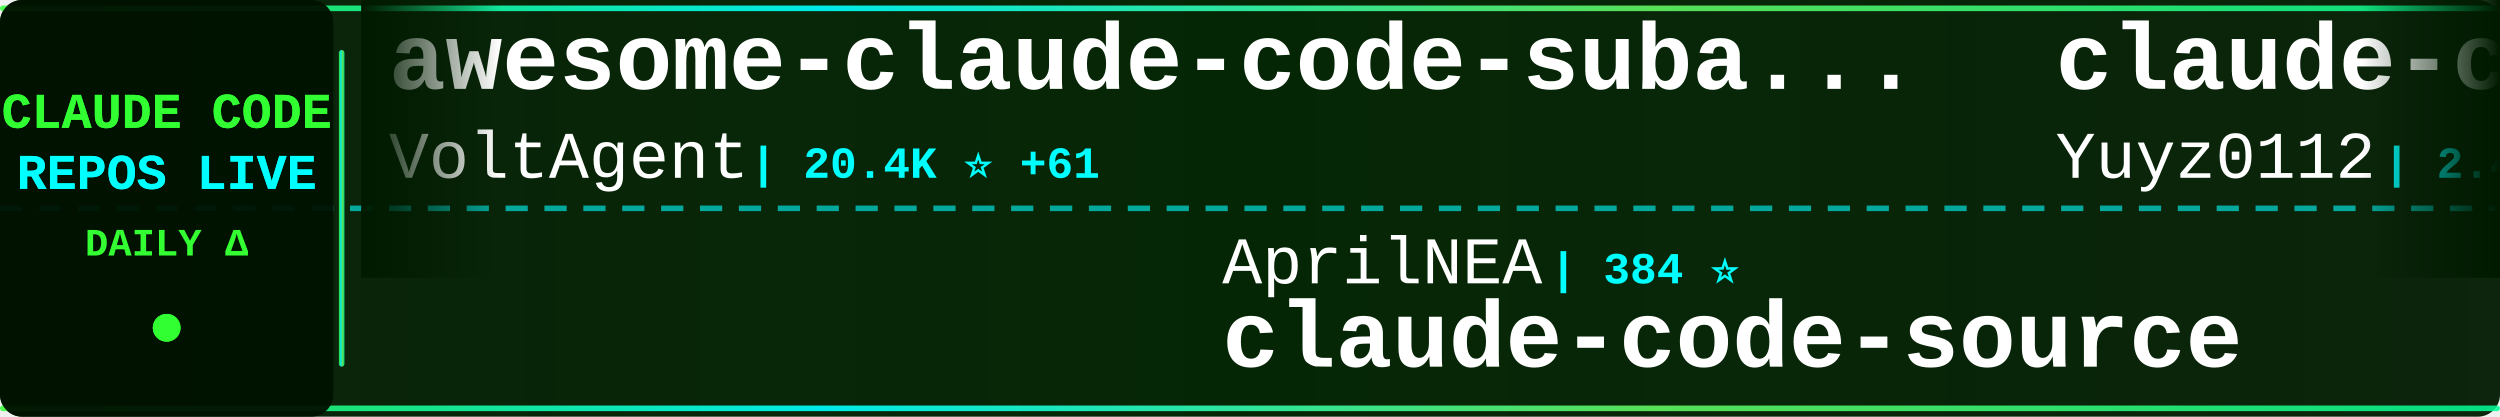
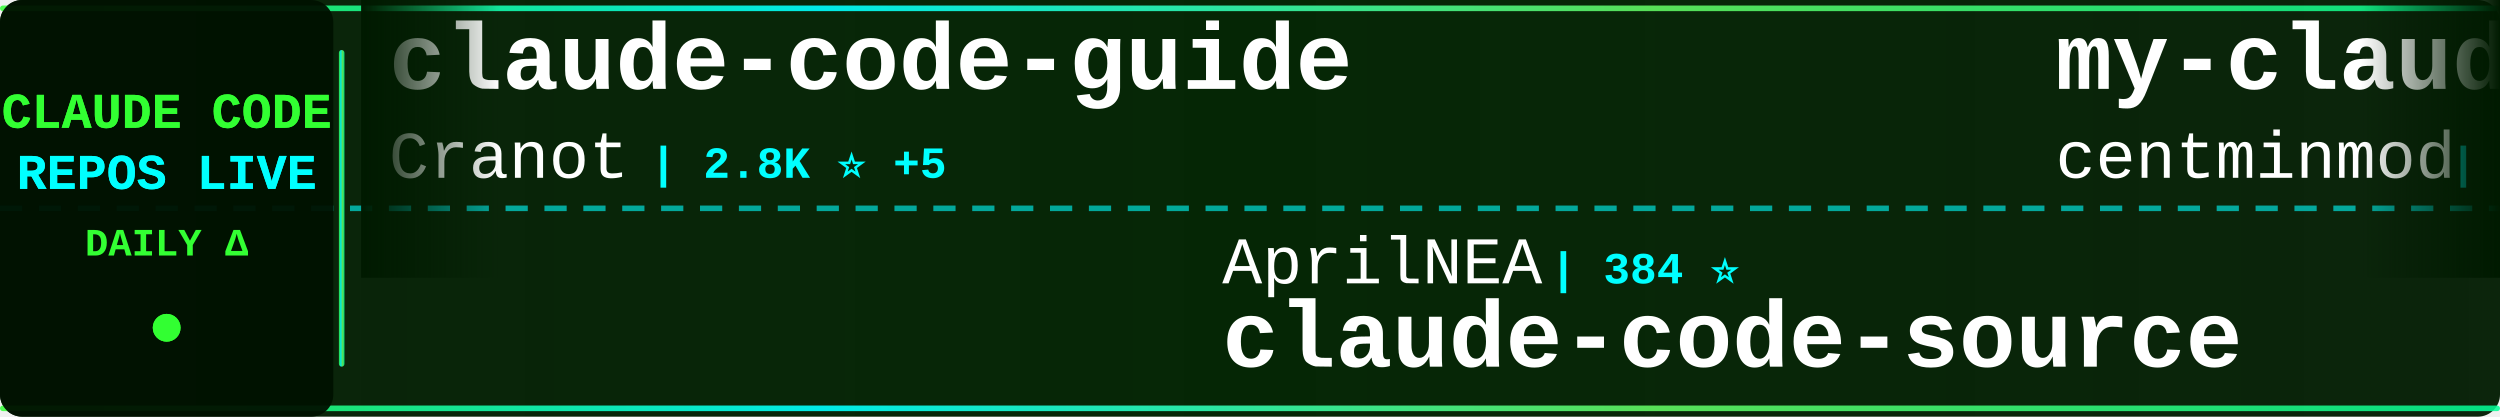
<svg xmlns="http://www.w3.org/2000/svg" width="900" height="150">
  <defs>
    <linearGradient id="tickerBg" x1="0%" y1="0%" x2="100%" y2="0%">
      <stop offset="0%" style="stop-color:#001a00;stop-opacity:0.95" />
      <stop offset="50%" style="stop-color:#002200;stop-opacity:0.98" />
      <stop offset="100%" style="stop-color:#001a00;stop-opacity:0.95" />
    </linearGradient>
    <linearGradient id="borderGrad" x1="0%" y1="0%" x2="100%" y2="0%">
      <stop offset="0%" style="stop-color:#33ff33;stop-opacity:0.85">
        <animate attributeName="stop-opacity" values="0.85;1;0.85" dur="2s" repeatCount="indefinite" />
      </stop>
      <stop offset="33%" style="stop-color:#00ffff;stop-opacity:0.9">
        <animate attributeName="stop-opacity" values="0.9;1;0.9" dur="2.2s" repeatCount="indefinite" />
      </stop>
      <stop offset="66%" style="stop-color:#66ff66;stop-opacity:0.85">
        <animate attributeName="stop-opacity" values="0.85;1;0.85" dur="1.8s" repeatCount="indefinite" />
      </stop>
      <stop offset="100%" style="stop-color:#00ff99;stop-opacity:0.85">
        <animate attributeName="stop-opacity" values="0.85;1;0.85" dur="2s" repeatCount="indefinite" />
      </stop>
    </linearGradient>
    <filter id="textGlow">
      <feGaussianBlur stdDeviation="0.1" result="coloredBlur" />
      <feMerge>
        <feMergeNode in="coloredBlur" />
        <feMergeNode in="SourceGraphic" />
      </feMerge>
    </filter>
    <filter id="metricGlow">
      <feGaussianBlur stdDeviation="0.2" result="coloredBlur" />
      <feMerge>
        <feMergeNode in="coloredBlur" />
        <feMergeNode in="SourceGraphic" />
      </feMerge>
    </filter>
    <linearGradient id="leftFade" x1="0%" y1="0%" x2="100%" y2="0%">
      <stop offset="0%" style="stop-color:#001a00;stop-opacity:1" />
      <stop offset="100%" style="stop-color:#001a00;stop-opacity:0" />
    </linearGradient>
    <linearGradient id="rightFade" x1="0%" y1="0%" x2="100%" y2="0%">
      <stop offset="0%" style="stop-color:#001a00;stop-opacity:0" />
      <stop offset="100%" style="stop-color:#001a00;stop-opacity:1" />
    </linearGradient>
  </defs>
  <rect width="900" height="150" fill="url(#tickerBg)" rx="8" />
  <rect x="0" y="2" width="900" height="2" fill="url(#borderGrad)" rx="1" />
  <rect x="0" y="146" width="900" height="2" fill="url(#borderGrad)" rx="1" />
  <line x1="0" y1="75" x2="900" y2="75" stroke="#00ffff" stroke-width="2" stroke-dasharray="8 6" opacity="0.6" />
  <rect x="0" y="0" width="120" height="150" fill="#001100" opacity="0.95" rx="8" />
  <text x="60" y="46" font-family="'Courier New', monospace" font-size="18" font-weight="bold" fill="#33ff33" text-anchor="middle" filter="url(#textGlow)">
    CLAUDE CODE
  </text>
  <text x="60" y="68" font-family="'Courier New', monospace" font-size="18" font-weight="bold" fill="#00ffff" text-anchor="middle" filter="url(#textGlow)">
    REPOS LIVE
  </text>
  <text x="60" y="92" font-family="'Courier New', monospace" font-size="14" font-weight="bold" fill="#33ff33" text-anchor="middle">
    DAILY Δ
  </text>
  <circle cx="60" cy="118" r="5" fill="#33ff33" filter="url(#metricGlow)">
    <animate attributeName="r" values="4;6;4" dur="1.5s" repeatCount="indefinite" />
    <animate attributeName="opacity" values="0.6;1;0.6" dur="1.5s" repeatCount="indefinite" />
  </circle>
  <rect x="122" y="18" width="2" height="114" fill="url(#borderGrad)" rx="1" />
  <clipPath id="tickerClip">
    <rect x="130" y="0" width="770" height="150" />
  </clipPath>
  <g clip-path="url(#tickerClip)">
    <g id="tickerItems">
      <animateTransform attributeName="transform" attributeType="XML" type="translate" from="0 0" to="-3000 0" dur="54s" repeatCount="indefinite" />
      <g transform="translate(0, 0)">
-         <text x="140" y="32" font-family="'Courier New', monospace" font-size="34" font-weight="bold" fill="#ffffff">awesome-claude-code-suba...</text>
-         <text x="140" y="64" font-family="'Courier New', monospace" font-size="24" font-weight="normal" fill="#ffffff" opacity="1.0">VoltAgent</text>
-         <text x="270" y="64" font-family="'Courier New', monospace" font-size="16" font-weight="bold" fill="#00ffff"> | 20.4K ⭐ +61</text>
+         <text x="140" y="32" font-family="'Courier New', monospace" font-size="34" font-weight="bold" fill="#ffffff">claude-code-guide</text>
+         <text x="140" y="64" font-family="'Courier New', monospace" font-size="24" font-weight="normal" fill="#ffffff" opacity="1.0">Cranot</text>
+         <text x="234" y="64" font-family="'Courier New', monospace" font-size="16" font-weight="bold" fill="#00ffff"> | 2.8K ⭐ +5</text>
      </g>
      <g transform="translate(300, 0)">
        <text x="140" y="102" font-family="'Courier New', monospace" font-size="24" font-weight="normal" fill="#ffffff" opacity="1.0">AprilNEA</text>
        <text x="258" y="102" font-family="'Courier New', monospace" font-size="16" font-weight="bold" fill="#00ffff"> | 384 ⭐</text>
        <text x="140" y="132" font-family="'Courier New', monospace" font-size="34" font-weight="bold" fill="#ffffff">claude-code-source</text>
      </g>
      <g transform="translate(600, 0)">
+         <text x="140" y="32" font-family="'Courier New', monospace" font-size="34" font-weight="bold" fill="#ffffff">my-claude-code-setup</text>
+         <text x="140" y="64" font-family="'Courier New', monospace" font-size="24" font-weight="normal" fill="#ffffff" opacity="1.0">centminmod</text>
+         <text x="282" y="64" font-family="'Courier New', monospace" font-size="16" font-weight="bold" fill="#00ffff"> | 2.3K ⭐ +1</text>
+       </g>
+       <g transform="translate(900, 0)">
+         <text x="140" y="102" font-family="'Courier New', monospace" font-size="24" font-weight="normal" fill="#ffffff" opacity="1.0">https-deeplearning-ai</text>
+         <text x="414" y="102" font-family="'Courier New', monospace" font-size="16" font-weight="bold" fill="#00ffff"> | 516 ⭐</text>
+         <text x="140" y="132" font-family="'Courier New', monospace" font-size="34" font-weight="bold" fill="#ffffff">sc-claude-code-files</text>
+       </g>
+       <g transform="translate(1200, 0)">
        <text x="140" y="32" font-family="'Courier New', monospace" font-size="34" font-weight="bold" fill="#ffffff">claude-code-reverse</text>
        <text x="140" y="64" font-family="'Courier New', monospace" font-size="24" font-weight="normal" fill="#ffffff" opacity="1.0">Yuyz0112</text>
        <text x="258" y="64" font-family="'Courier New', monospace" font-size="16" font-weight="bold" fill="#00ffff"> | 2.4K ⭐</text>
      </g>
-       <g transform="translate(900, 0)">
-         <text x="140" y="102" font-family="'Courier New', monospace" font-size="24" font-weight="normal" fill="#ffffff" opacity="1.0">lintsinghua</text>
-         <text x="294" y="102" font-family="'Courier New', monospace" font-size="16" font-weight="bold" fill="#00ffff"> | 3.4K ⭐ +10</text>
-         <text x="140" y="132" font-family="'Courier New', monospace" font-size="34" font-weight="bold" fill="#ffffff">claude-code-book</text>
-       </g>
-       <g transform="translate(1200, 0)">
-         <text x="140" y="32" font-family="'Courier New', monospace" font-size="34" font-weight="bold" fill="#ffffff">awesome-claude-code-tool...</text>
-         <text x="140" y="64" font-family="'Courier New', monospace" font-size="24" font-weight="normal" fill="#ffffff" opacity="1.0">rohitg00</text>
-         <text x="258" y="64" font-family="'Courier New', monospace" font-size="16" font-weight="bold" fill="#00ffff"> | 1.8K ⭐ +14</text>
-       </g>
      <g transform="translate(1500, 0)">
-         <text x="140" y="102" font-family="'Courier New', monospace" font-size="24" font-weight="normal" fill="#ffffff" opacity="1.0">edmund-io</text>
-         <text x="270" y="102" font-family="'Courier New', monospace" font-size="16" font-weight="bold" fill="#00ffff"> | 1.4K ⭐ +2</text>
-         <text x="140" y="132" font-family="'Courier New', monospace" font-size="34" font-weight="bold" fill="#ffffff">edmunds-claude-code</text>
+         <text x="140" y="102" font-family="'Courier New', monospace" font-size="24" font-weight="normal" fill="#ffffff" opacity="1.0">lorryjovens-hub</text>
+         <text x="342" y="102" font-family="'Courier New', monospace" font-size="16" font-weight="bold" fill="#00ffff"> | 1.6K ⭐ +4</text>
+         <text x="140" y="132" font-family="'Courier New', monospace" font-size="34" font-weight="bold" fill="#ffffff">claude-code-rust</text>
      </g>
      <g transform="translate(1800, 0)">
-         <text x="140" y="32" font-family="'Courier New', monospace" font-size="34" font-weight="bold" fill="#ffffff">claude-code-infrastructu...</text>
-         <text x="140" y="64" font-family="'Courier New', monospace" font-size="24" font-weight="normal" fill="#ffffff" opacity="1.0">diet103</text>
-         <text x="246" y="64" font-family="'Courier New', monospace" font-size="16" font-weight="bold" fill="#00ffff"> | 9.7K ⭐ +2</text>
+         <text x="140" y="32" font-family="'Courier New', monospace" font-size="34" font-weight="bold" fill="#ffffff">cc-switch</text>
+         <text x="140" y="64" font-family="'Courier New', monospace" font-size="24" font-weight="normal" fill="#ffffff" opacity="1.0">farion1231</text>
+         <text x="282" y="64" font-family="'Courier New', monospace" font-size="16" font-weight="bold" fill="#00ffff"> | 79.3K ⭐ +723</text>
      </g>
      <g transform="translate(2100, 0)">
-         <text x="140" y="102" font-family="'Courier New', monospace" font-size="24" font-weight="normal" fill="#ffffff" opacity="1.0">oboard</text>
-         <text x="234" y="102" font-family="'Courier New', monospace" font-size="16" font-weight="bold" fill="#00ffff"> | 3.1K ⭐ +4</text>
-         <text x="140" y="132" font-family="'Courier New', monospace" font-size="34" font-weight="bold" fill="#ffffff">claude-code-rev</text>
+         <text x="140" y="102" font-family="'Courier New', monospace" font-size="24" font-weight="normal" fill="#ffffff" opacity="1.0">lintsinghua</text>
+         <text x="294" y="102" font-family="'Courier New', monospace" font-size="16" font-weight="bold" fill="#00ffff"> | 3.4K ⭐ +9</text>
+         <text x="140" y="132" font-family="'Courier New', monospace" font-size="34" font-weight="bold" fill="#ffffff">claude-code-book</text>
      </g>
      <g transform="translate(2400, 0)">
        <text x="140" y="32" font-family="'Courier New', monospace" font-size="34" font-weight="bold" fill="#ffffff">claude-code-sourcemap</text>
-         <text x="140" y="64" font-family="'Courier New', monospace" font-size="24" font-weight="normal" fill="#ffffff" opacity="1.0">Hyper66666</text>
-         <text x="282" y="64" font-family="'Courier New', monospace" font-size="16" font-weight="bold" fill="#00ffff"> | 214 ⭐</text>
+         <text x="140" y="64" font-family="'Courier New', monospace" font-size="24" font-weight="normal" fill="#ffffff" opacity="1.0">ChinaSiro</text>
+         <text x="270" y="64" font-family="'Courier New', monospace" font-size="16" font-weight="bold" fill="#00ffff"> | 9.2K ⭐ +8</text>
      </g>
      <g transform="translate(2700, 0)">
-         <text x="140" y="102" font-family="'Courier New', monospace" font-size="24" font-weight="normal" fill="#ffffff" opacity="1.0">davila7</text>
-         <text x="246" y="102" font-family="'Courier New', monospace" font-size="16" font-weight="bold" fill="#00ffff"> | 27.5K ⭐ +27</text>
-         <text x="140" y="132" font-family="'Courier New', monospace" font-size="34" font-weight="bold" fill="#ffffff">claude-code-templates</text>
+         <text x="140" y="102" font-family="'Courier New', monospace" font-size="24" font-weight="normal" fill="#ffffff" opacity="1.0">huangjia2019</text>
+         <text x="306" y="102" font-family="'Courier New', monospace" font-size="16" font-weight="bold" fill="#00ffff"> | 693 ⭐ +5</text>
+         <text x="140" y="132" font-family="'Courier New', monospace" font-size="34" font-weight="bold" fill="#ffffff">claude-code-engineering</text>
      </g>
      <g transform="translate(3000, 0)">
-         <text x="140" y="32" font-family="'Courier New', monospace" font-size="34" font-weight="bold" fill="#ffffff">awesome-claude-code-suba...</text>
-         <text x="140" y="64" font-family="'Courier New', monospace" font-size="24" font-weight="normal" fill="#ffffff" opacity="1.0">VoltAgent</text>
-         <text x="270" y="64" font-family="'Courier New', monospace" font-size="16" font-weight="bold" fill="#00ffff"> | 20.4K ⭐ +61</text>
+         <text x="140" y="32" font-family="'Courier New', monospace" font-size="34" font-weight="bold" fill="#ffffff">claude-code-guide</text>
+         <text x="140" y="64" font-family="'Courier New', monospace" font-size="24" font-weight="normal" fill="#ffffff" opacity="1.0">Cranot</text>
+         <text x="234" y="64" font-family="'Courier New', monospace" font-size="16" font-weight="bold" fill="#00ffff"> | 2.8K ⭐ +5</text>
      </g>
      <g transform="translate(3300, 0)">
        <text x="140" y="102" font-family="'Courier New', monospace" font-size="24" font-weight="normal" fill="#ffffff" opacity="1.0">AprilNEA</text>
        <text x="258" y="102" font-family="'Courier New', monospace" font-size="16" font-weight="bold" fill="#00ffff"> | 384 ⭐</text>
        <text x="140" y="132" font-family="'Courier New', monospace" font-size="34" font-weight="bold" fill="#ffffff">claude-code-source</text>
      </g>
      <g transform="translate(3600, 0)">
-         <text x="140" y="32" font-family="'Courier New', monospace" font-size="34" font-weight="bold" fill="#ffffff">claude-code-reverse</text>
-         <text x="140" y="64" font-family="'Courier New', monospace" font-size="24" font-weight="normal" fill="#ffffff" opacity="1.0">Yuyz0112</text>
-         <text x="258" y="64" font-family="'Courier New', monospace" font-size="16" font-weight="bold" fill="#00ffff"> | 2.4K ⭐</text>
+         <text x="140" y="32" font-family="'Courier New', monospace" font-size="34" font-weight="bold" fill="#ffffff">my-claude-code-setup</text>
+         <text x="140" y="64" font-family="'Courier New', monospace" font-size="24" font-weight="normal" fill="#ffffff" opacity="1.0">centminmod</text>
+         <text x="282" y="64" font-family="'Courier New', monospace" font-size="16" font-weight="bold" fill="#00ffff"> | 2.3K ⭐ +1</text>
      </g>
      <g transform="translate(3900, 0)">
-         <text x="140" y="102" font-family="'Courier New', monospace" font-size="24" font-weight="normal" fill="#ffffff" opacity="1.0">lintsinghua</text>
-         <text x="294" y="102" font-family="'Courier New', monospace" font-size="16" font-weight="bold" fill="#00ffff"> | 3.4K ⭐ +10</text>
-         <text x="140" y="132" font-family="'Courier New', monospace" font-size="34" font-weight="bold" fill="#ffffff">claude-code-book</text>
+         <text x="140" y="102" font-family="'Courier New', monospace" font-size="24" font-weight="normal" fill="#ffffff" opacity="1.0">https-deeplearning-ai</text>
+         <text x="414" y="102" font-family="'Courier New', monospace" font-size="16" font-weight="bold" fill="#00ffff"> | 516 ⭐</text>
+         <text x="140" y="132" font-family="'Courier New', monospace" font-size="34" font-weight="bold" fill="#ffffff">sc-claude-code-files</text>
      </g>
    </g>
  </g>
  <rect x="130" y="0" width="50" height="100" fill="url(#leftFade)" />
  <rect x="850" y="0" width="50" height="100" fill="url(#rightFade)" />
</svg>
